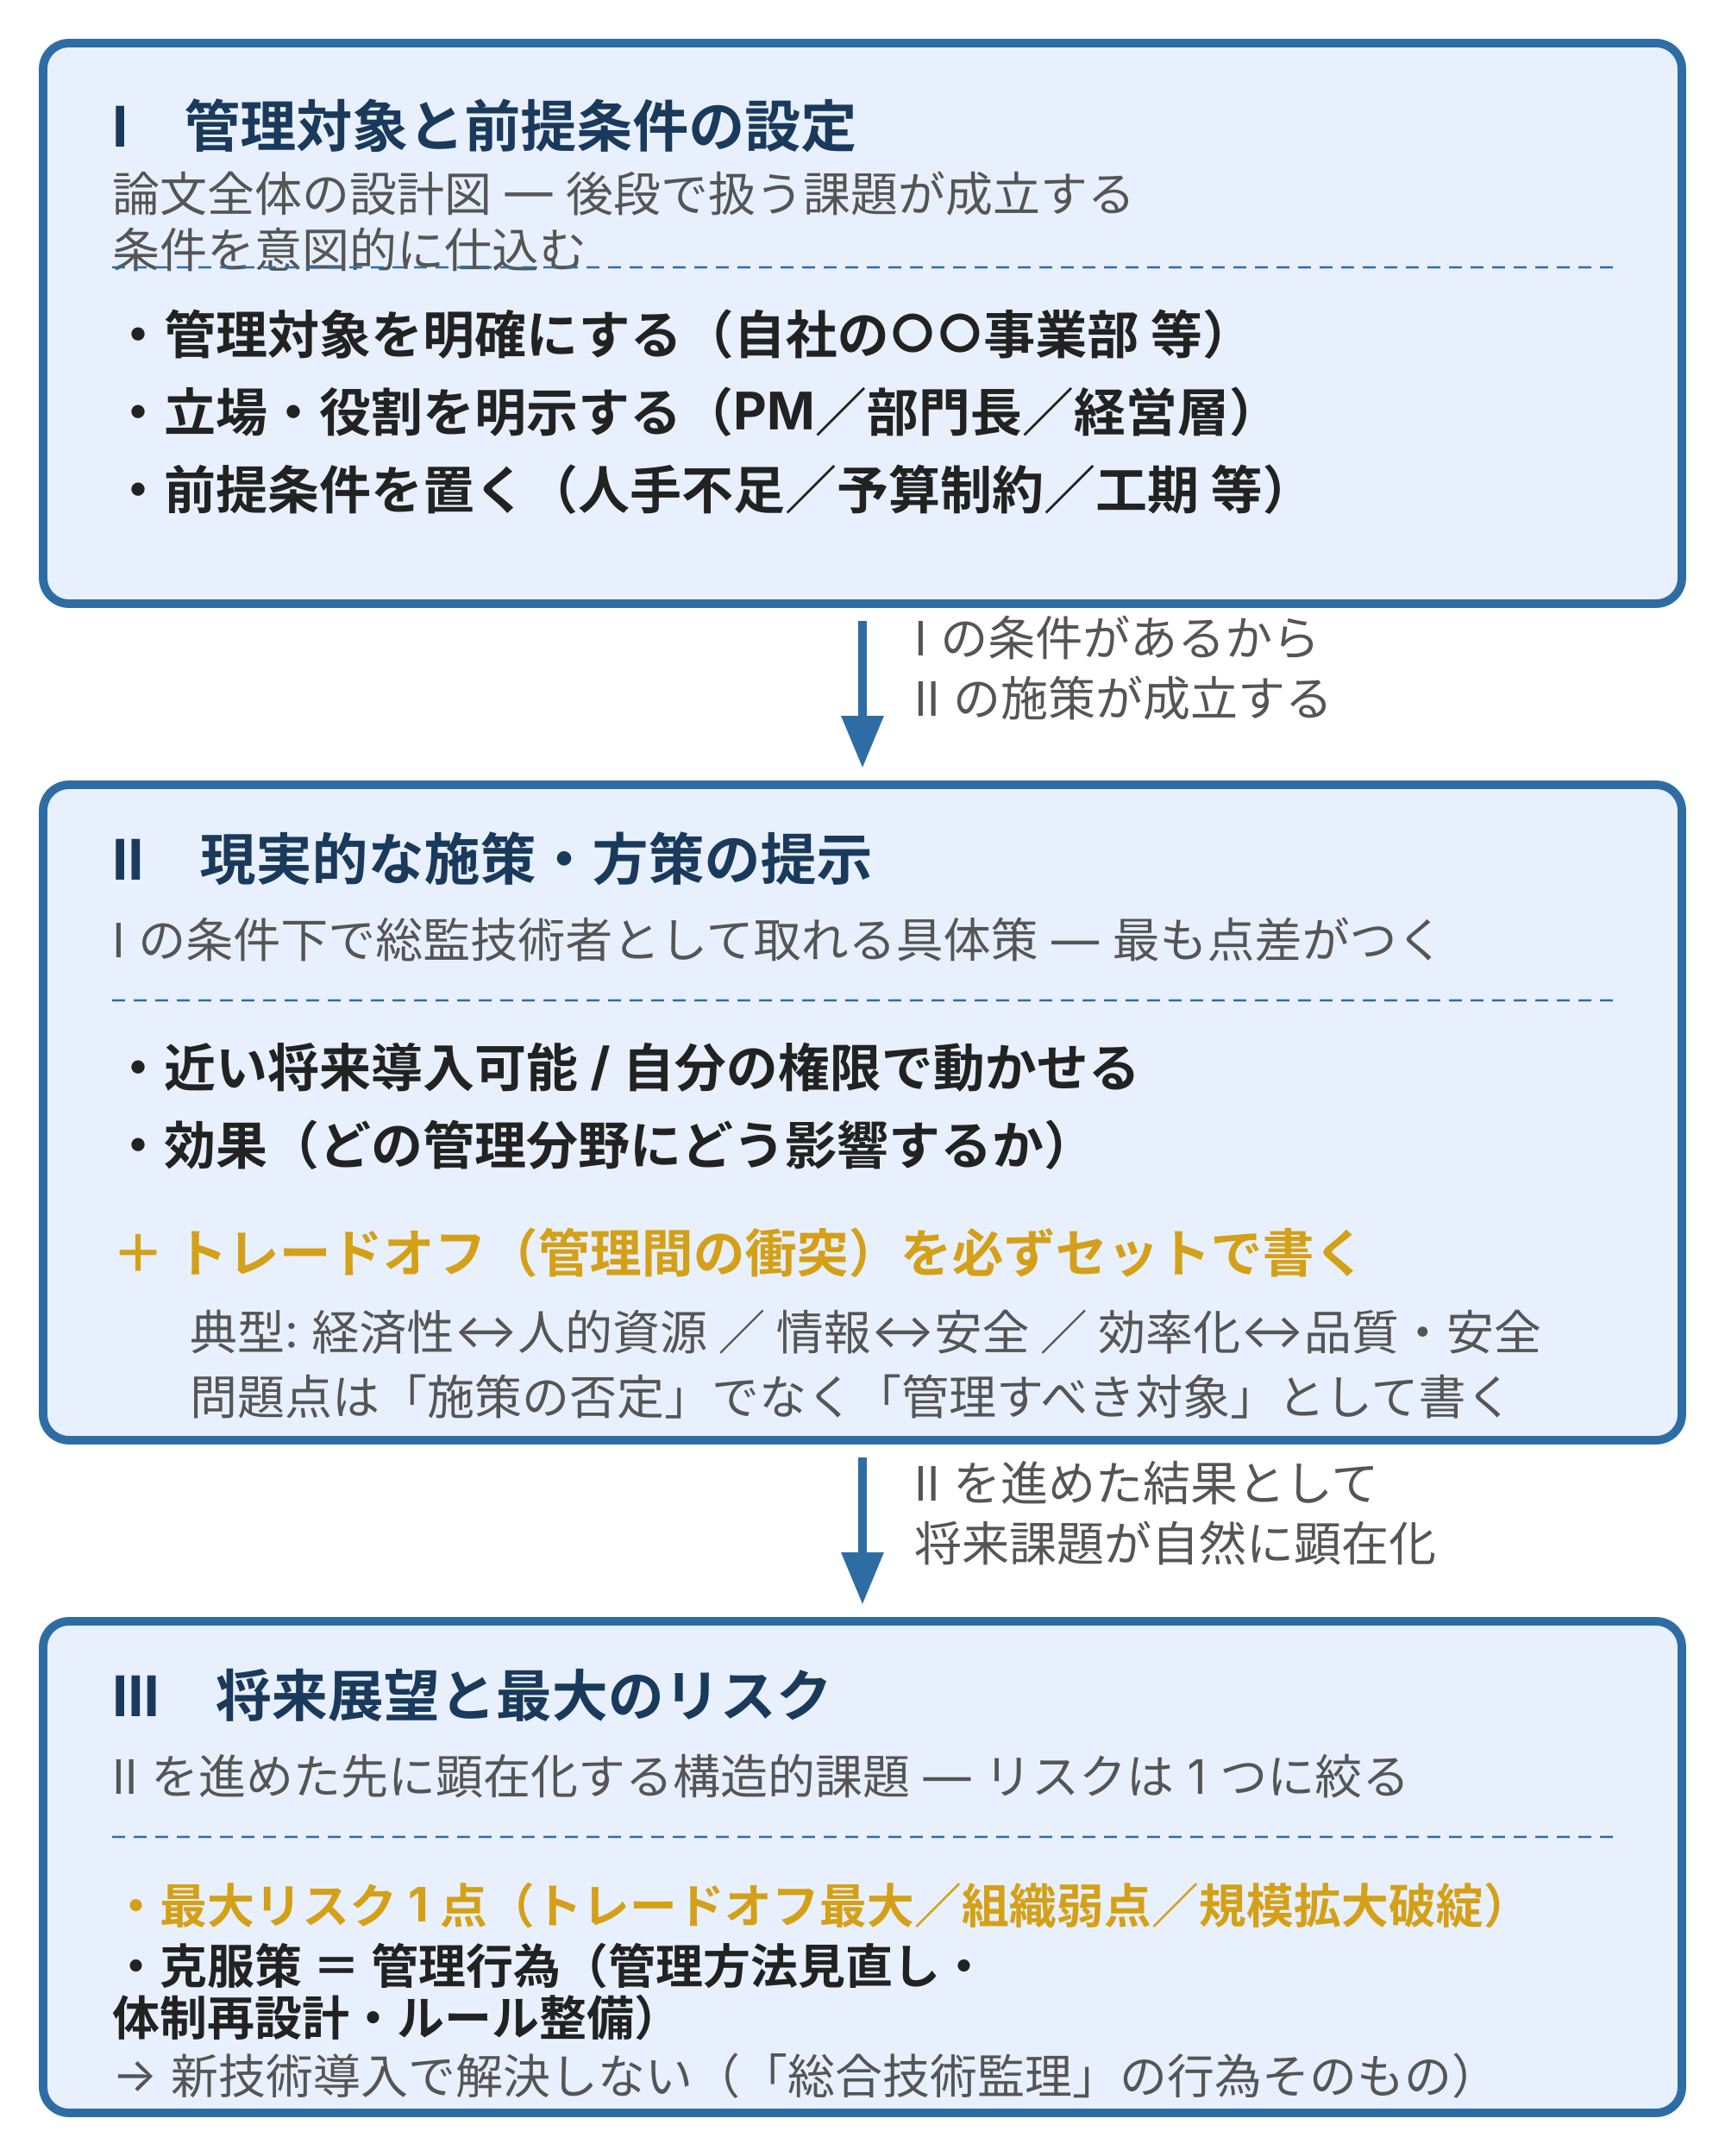
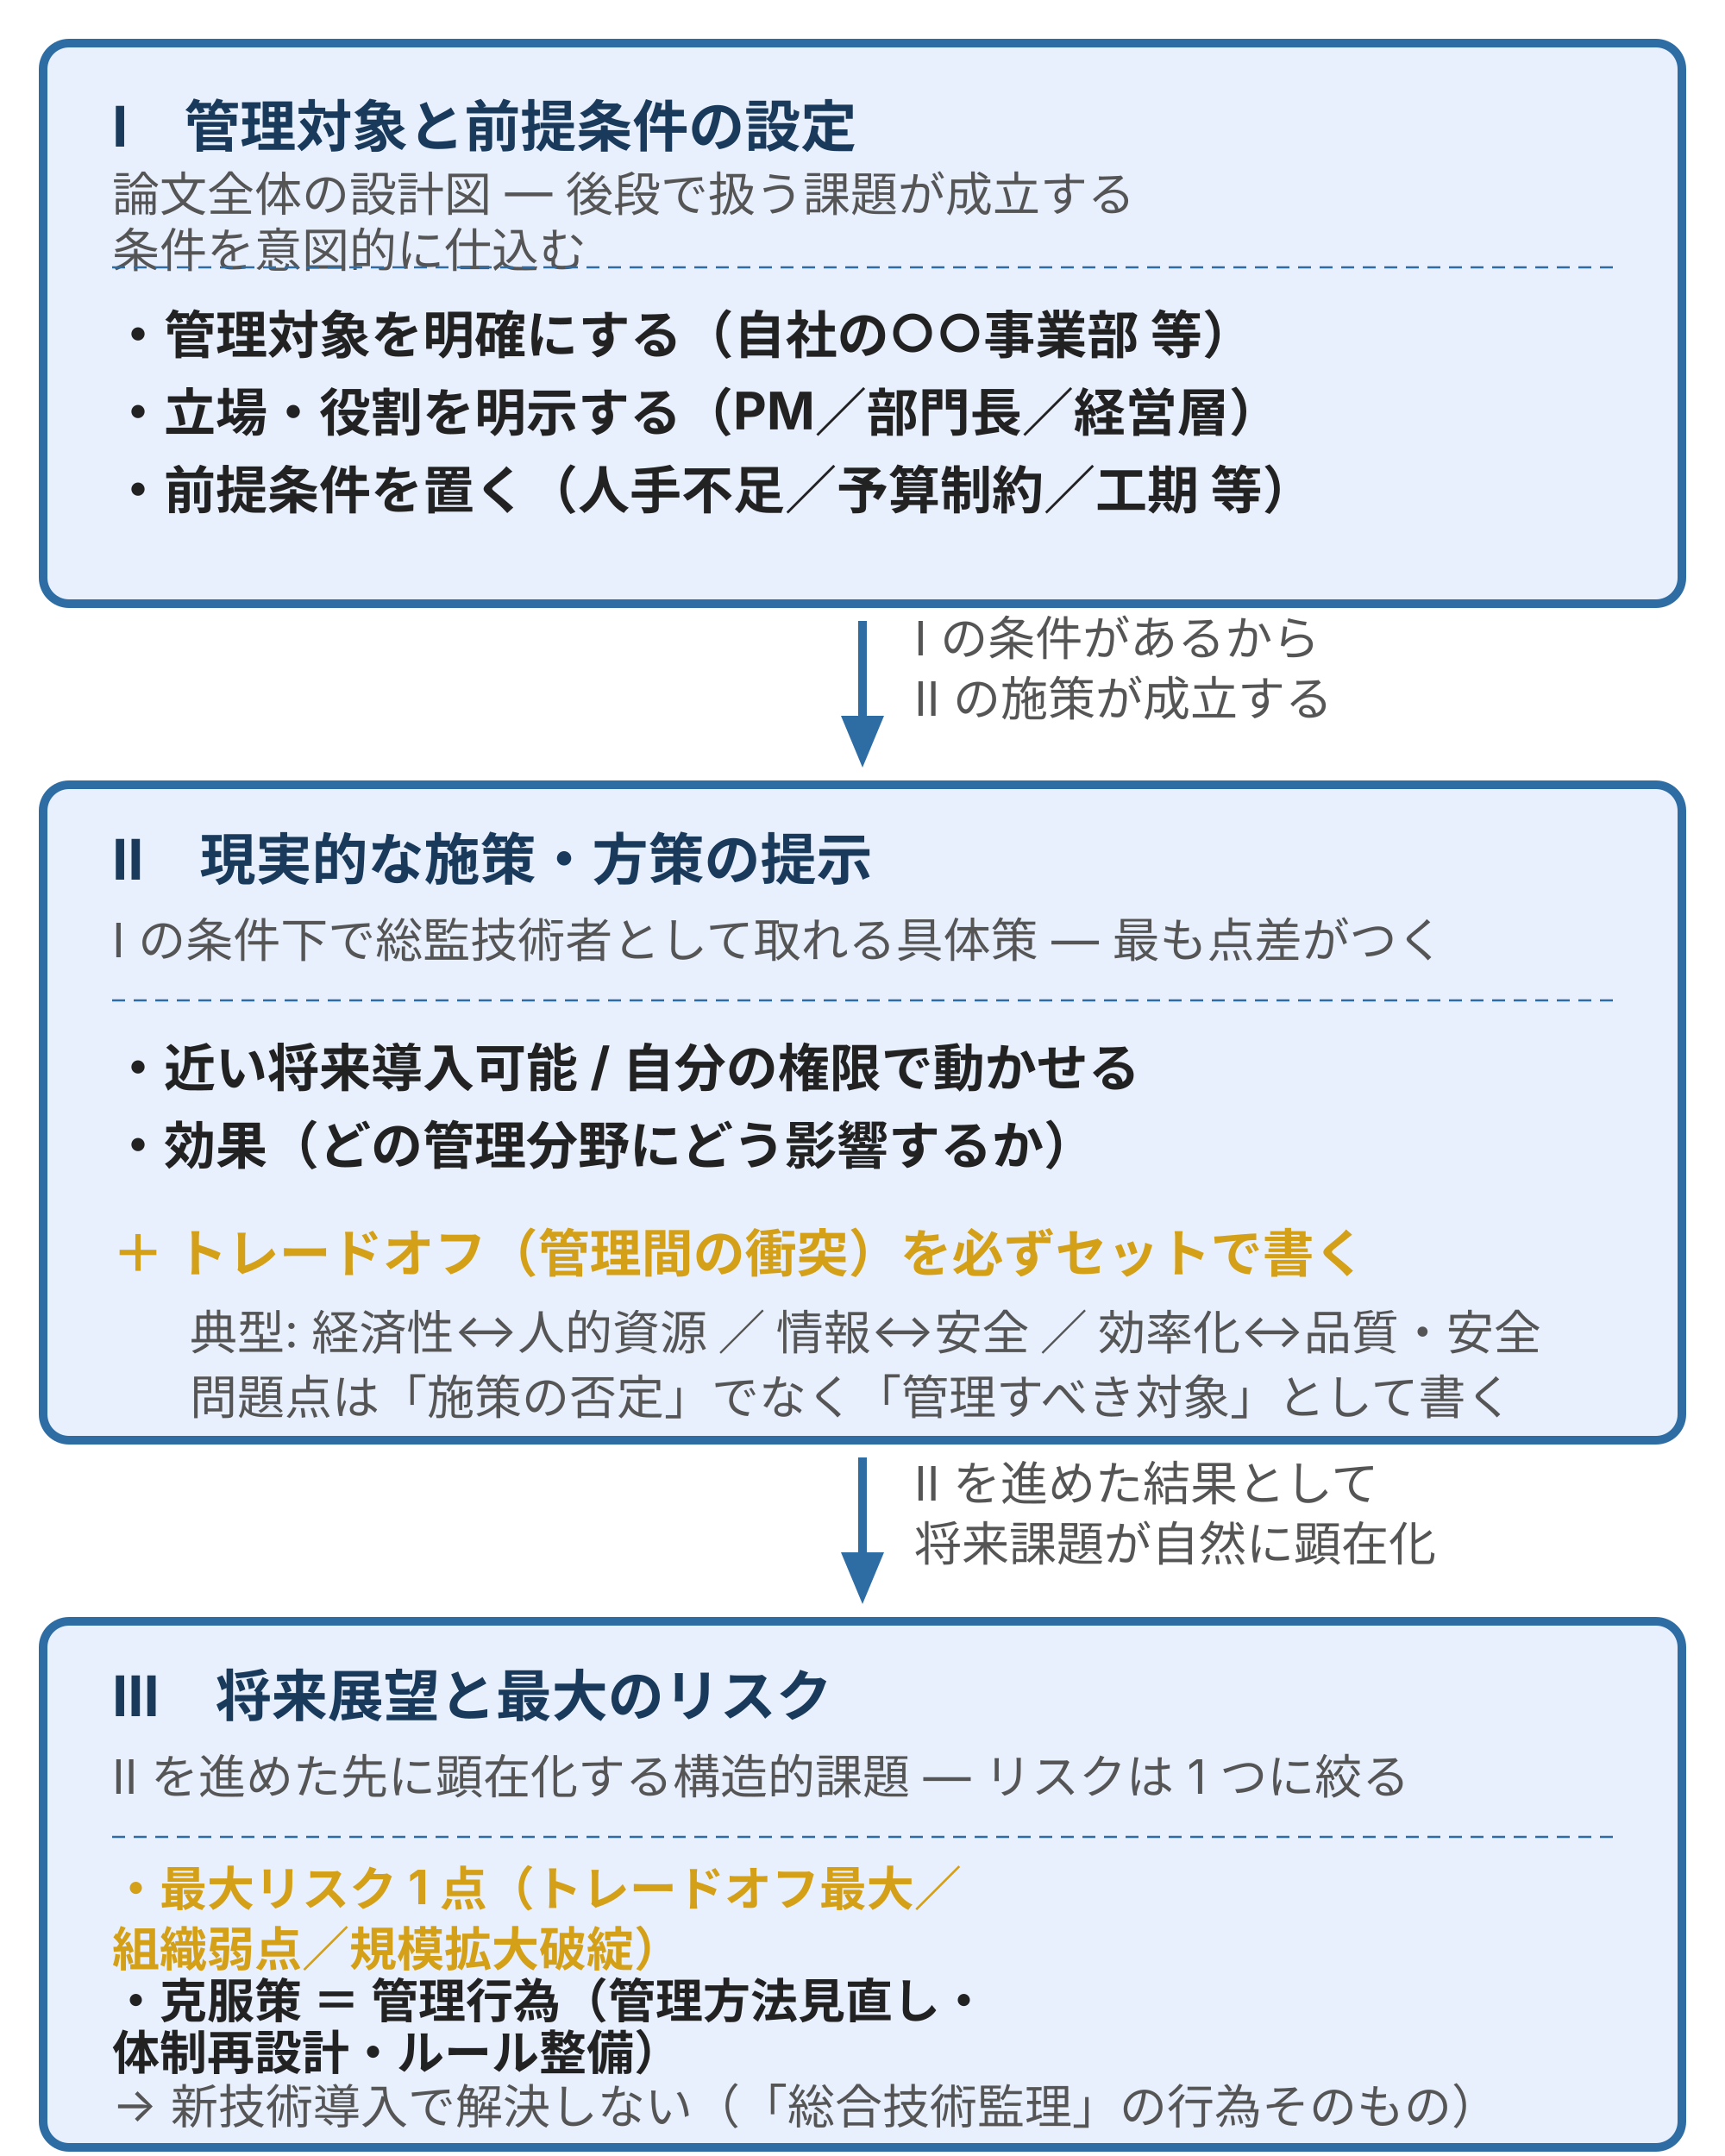
<svg xmlns="http://www.w3.org/2000/svg" width="400" height="500" viewBox="0 0 400 500" style="max-width:400px;width:100%" role="img" aria-label="総監論文の三層構造：Ⅰ管理対象と前提条件→Ⅱ施策（効果＋トレードオフ）→Ⅲ将来展望と最大リスク（管理行為で克服）の因果連鎖" font-family="Inter, &quot;Noto Sans JP&quot;, &quot;Hiragino Kaku Gothic ProN&quot;, sans-serif">
  <rect x="10" y="10" width="380" height="130" fill="#e8f0fe" stroke="#2e6da4" stroke-width="2" rx="6" />
  <text x="26" y="34" fill="#1a3a5c" font-size="13" font-weight="bold">Ⅰ　管理対象と前提条件の設定</text>
  <text x="26" y="49" fill="#555" font-size="11">論文全体の設計図 — 後段で扱う課題が成立する</text>
  <text x="26" y="62" fill="#555" font-size="11">条件を意図的に仕込む</text>
  <line x1="26" y1="62" x2="374" y2="62" stroke="#2e6da4" stroke-width="0.5" stroke-dasharray="3,2" />
  <text x="26" y="82" fill="#222" font-size="12" font-weight="bold">・管理対象を明確にする（自社の○○事業部 等）</text>
  <text x="26" y="100" fill="#222" font-size="12" font-weight="bold">・立場・役割を明示する（PM／部門長／経営層）</text>
  <text x="26" y="118" fill="#222" font-size="12" font-weight="bold">・前提条件を置く（人手不足／予算制約／工期 等）</text>
  <line x1="200" y1="144" x2="200" y2="168" stroke="#2e6da4" stroke-width="2" />
  <polygon points="195,166 205,166 200,178" fill="#2e6da4" />
  <text x="212" y="152" fill="#555" font-size="11">Ⅰ の条件があるから</text>
  <text x="212" y="166" fill="#555" font-size="11">Ⅱ の施策が成立する</text>
  <rect x="10" y="182" width="380" height="152" fill="#e8f0fe" stroke="#2e6da4" stroke-width="2" rx="6" />
  <text x="26" y="204" fill="#1a3a5c" font-size="13" font-weight="bold">Ⅱ　現実的な施策・方策の提示</text>
  <text x="26" y="222" fill="#555" font-size="11">Ⅰ の条件下で総監技術者として取れる具体策 — 最も点差がつく</text>
  <line x1="26" y1="232" x2="374" y2="232" stroke="#2e6da4" stroke-width="0.5" stroke-dasharray="3,2" />
  <text x="26" y="252" fill="#222" font-size="12" font-weight="bold">・近い将来導入可能 / 自分の権限で動かせる</text>
  <text x="26" y="270" fill="#222" font-size="12" font-weight="bold">・効果（どの管理分野にどう影響するか）</text>
  <text x="26" y="295" fill="#d4a017" font-size="12" font-weight="bold">＋ トレードオフ（管理間の衝突）を必ずセットで書く</text>
  <text x="44" y="313" fill="#555" font-size="11">典型: 経済性↔人的資源 ／ 情報↔安全 ／ 効率化↔品質・安全</text>
  <text x="44" y="328" fill="#555" font-size="11">問題点は「施策の否定」でなく「管理すべき対象」として書く</text>
  <line x1="200" y1="338" x2="200" y2="362" stroke="#2e6da4" stroke-width="2" />
  <polygon points="195,360 205,360 200,372" fill="#2e6da4" />
  <text x="212" y="348" fill="#555" font-size="11">Ⅱ を進めた結果として</text>
  <text x="212" y="362" fill="#555" font-size="11">将来課題が自然に顕在化</text>
-   <rect x="10" y="376" width="380" height="114" fill="#e8f0fe" stroke="#2e6da4" stroke-width="2" rx="6" />
+   <rect x="10" y="376" width="380" height="122" fill="#e8f0fe" stroke="#2e6da4" stroke-width="2" rx="6" />
  <text x="26" y="398" fill="#1a3a5c" font-size="13" font-weight="bold">Ⅲ　将来展望と最大のリスク</text>
  <text x="26" y="416" fill="#555" font-size="11">Ⅱ を進めた先に顕在化する構造的課題 — リスクは 1 つに絞る</text>
  <line x1="26" y1="426" x2="374" y2="426" stroke="#2e6da4" stroke-width="0.5" stroke-dasharray="3,2" />
-   <text x="26" y="446" fill="#d4a017" font-size="11" font-weight="bold">・最大リスク 1 点（トレードオフ最大／組織弱点／規模拡大破綻）</text>
-   <text x="26" y="460" fill="#222" font-size="11" font-weight="bold">・克服策 ＝ 管理行為（管理方法見直し・</text>
-   <text x="26" y="472" fill="#222" font-size="11" font-weight="bold">　体制再設計・ルール整備）</text>
-   <text x="26" y="485" fill="#555" font-size="11">→ 新技術導入で解決しない（「総合技術監理」の行為そのもの）</text>
+   <text x="26" y="442" fill="#d4a017" font-size="11" font-weight="bold">・最大リスク 1 点（トレードオフ最大／</text>
+   <text x="26" y="456" fill="#d4a017" font-size="11" font-weight="bold">　組織弱点／規模拡大破綻）</text>
+   <text x="26" y="468" fill="#222" font-size="11" font-weight="bold">・克服策 ＝ 管理行為（管理方法見直し・</text>
+   <text x="26" y="480" fill="#222" font-size="11" font-weight="bold">　体制再設計・ルール整備）</text>
+   <text x="26" y="492" fill="#555" font-size="11">→ 新技術導入で解決しない（「総合技術監理」の行為そのもの）</text>
</svg>
